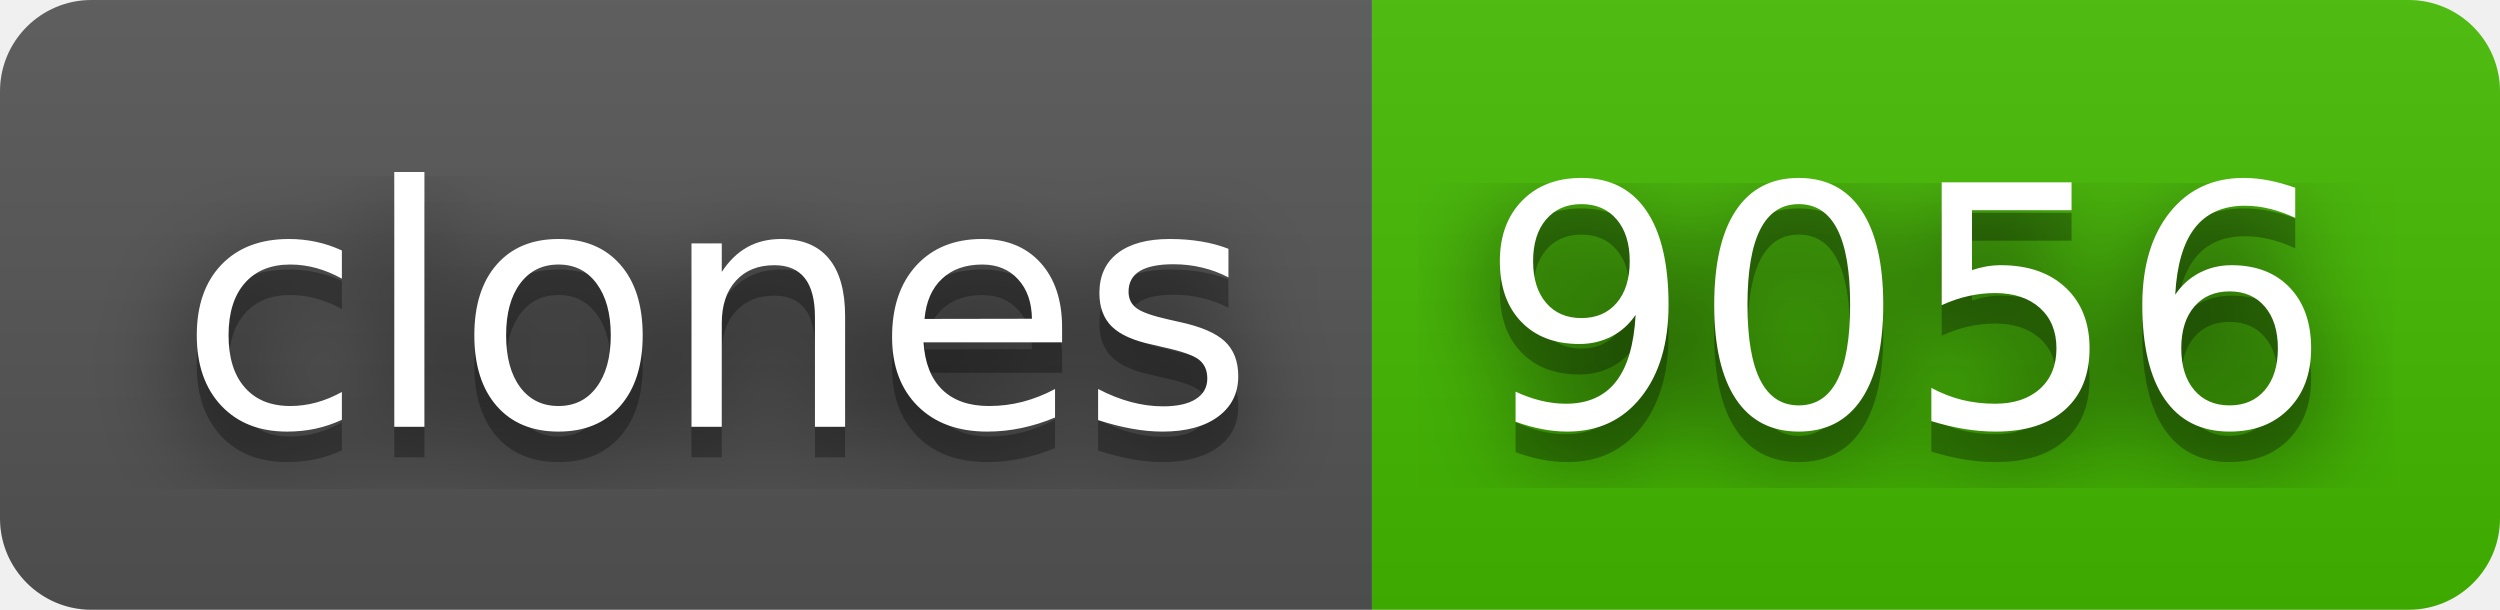
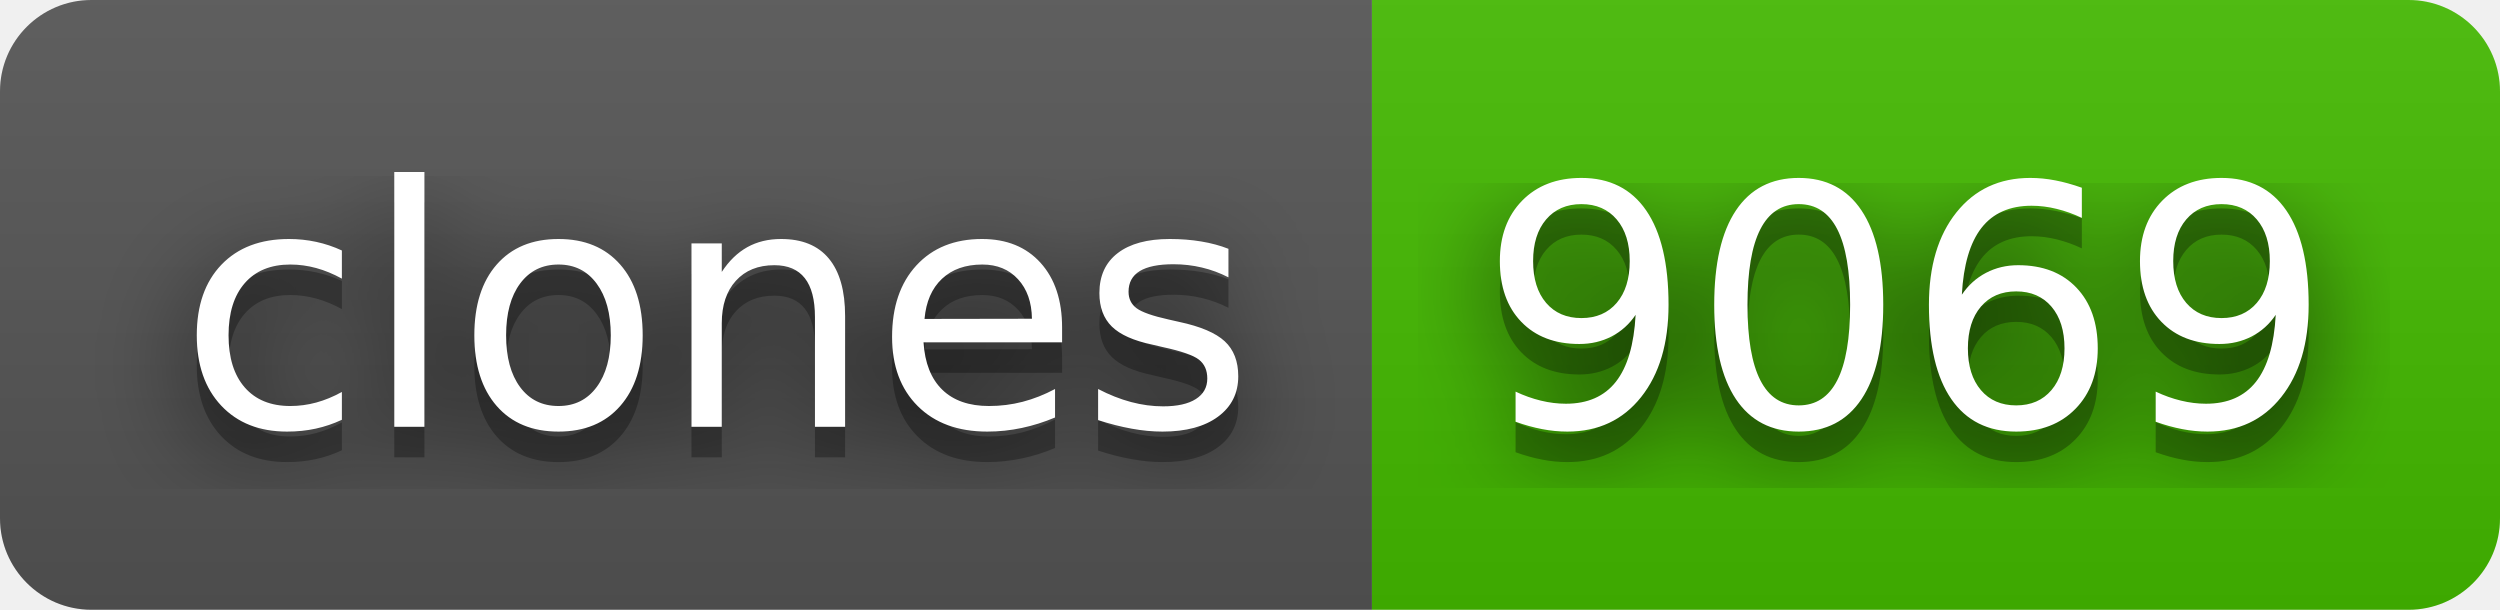
- <svg xmlns="http://www.w3.org/2000/svg" width="82" height="20" role="img" aria-label="clones: 9056">
+ <svg xmlns="http://www.w3.org/2000/svg" width="82" height="20" role="img" aria-label="clones: 9069">
  <filter id="blur">
    <feGaussianBlur stdDeviation="16" />
  </filter>
  <linearGradient id="s" x2="0" y2="100%">
    <stop offset="0" stop-color="#bbb" stop-opacity=".1" />
    <stop offset="1" stop-opacity=".1" />
  </linearGradient>
  <clipPath id="r">
    <rect width="82" height="20" rx="3" />
  </clipPath>
  <g clip-path="url(#r)">
    <rect width="45" height="20" fill="#555" />
    <rect x="45" width="37" height="20" fill="#4b0" />
    <rect width="82" height="20" fill="url(#s)" />
  </g>
  <g fill="#fff" text-anchor="middle" font-family="Verdana,Geneva,DejaVu Sans,sans-serif" text-rendering="geometricPrecision" font-size="110">
    <g transform="scale(.1)">
      <g aria-hidden="true" fill="#010101">
        <text x="235" y="150" fill-opacity=".8" filter="url(#blur)" textLength="350">clones</text>
        <text x="235" y="150" fill-opacity=".3" textLength="350">clones</text>
      </g>
      <text x="235" y="140" textLength="350">clones</text>
    </g>
    <g transform="scale(.1)">
      <g aria-hidden="true" fill="#010101">
-         <text x="625" y="150" fill-opacity=".8" filter="url(#blur)" textLength="270">9056</text>
-         <text x="625" y="150" fill-opacity=".3" textLength="270">9056</text>
+         <text x="625" y="150" fill-opacity=".8" filter="url(#blur)" textLength="270">9069</text>
+         <text x="625" y="150" fill-opacity=".3" textLength="270">9069</text>
      </g>
-       <text x="625" y="140" textLength="270">9056</text>
+       <text x="625" y="140" textLength="270">9069</text>
    </g>
  </g>
</svg>
